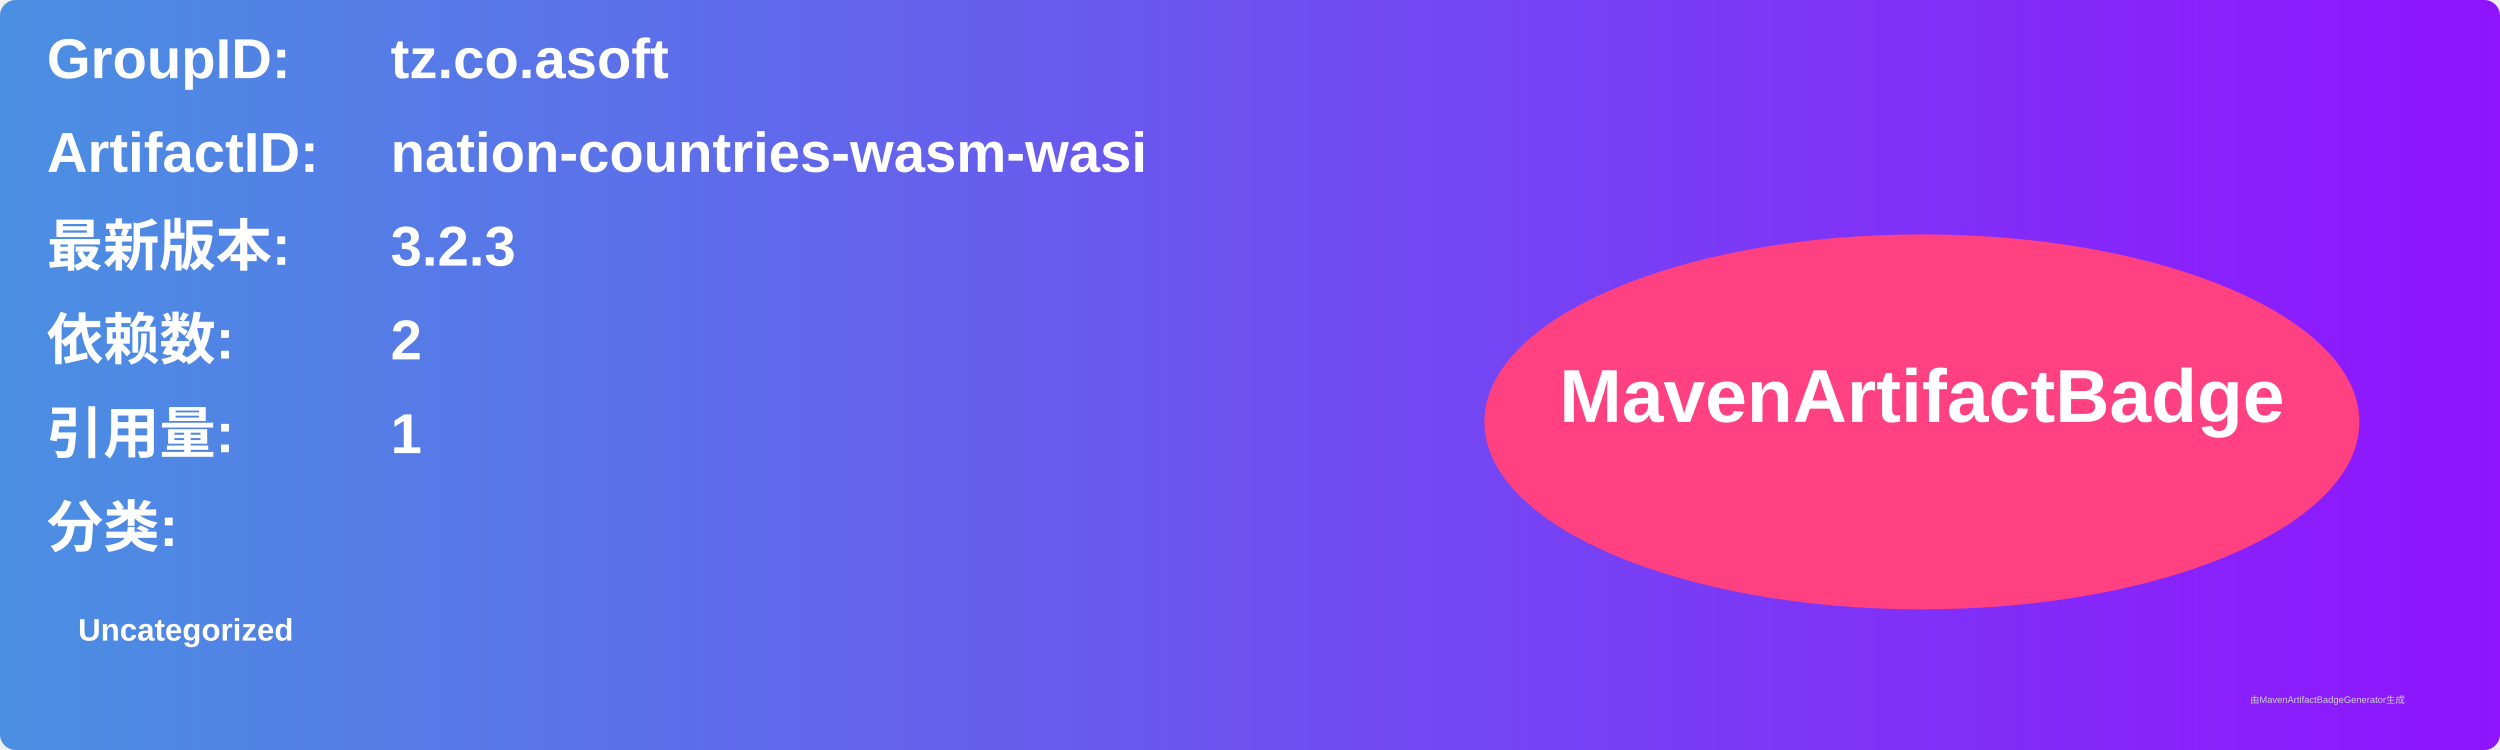
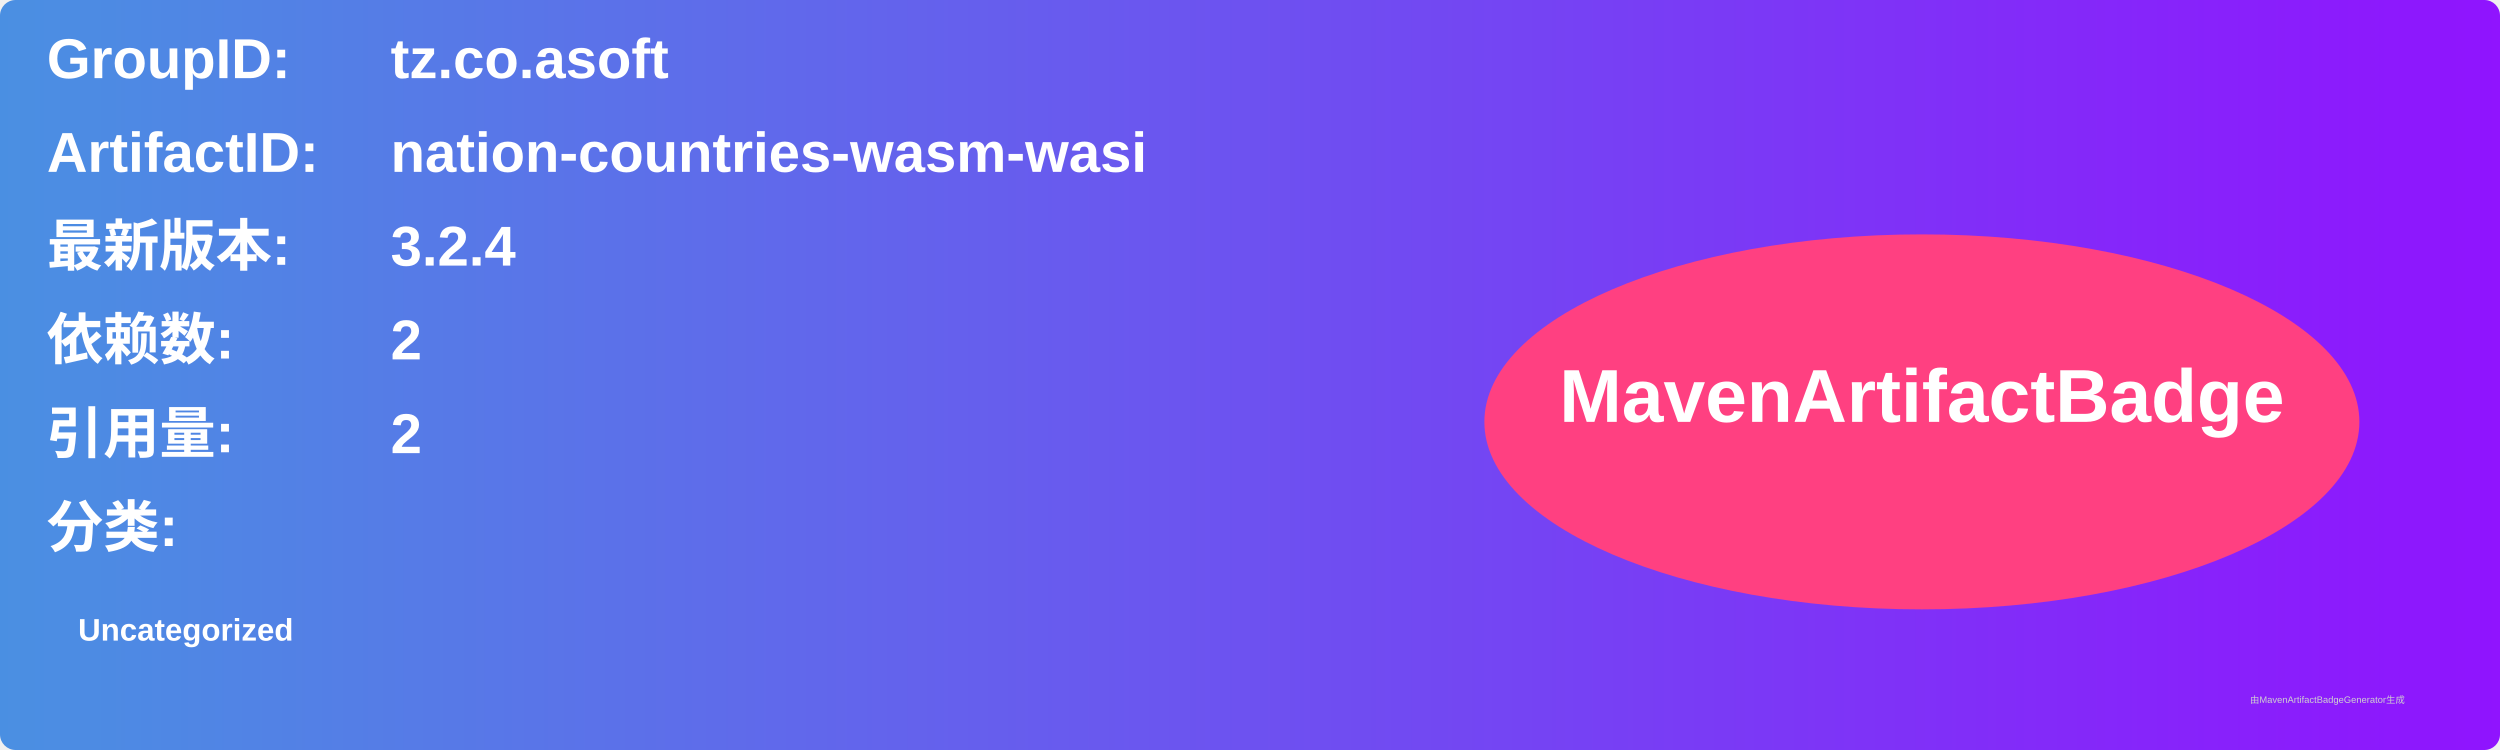
<svg xmlns="http://www.w3.org/2000/svg" width="800" height="240" viewBox="0 0 800 240">
  <linearGradient id="grad" x1="0%" y1="0%" x2="100%" y2="0%">
    <stop offset="0%" stop-color="#4a90e2" />
    <stop offset="100%" stop-color="#9013fe" />
  </linearGradient>
  <rect width="100%" height="100%" rx="5" ry="5" fill="url(#grad)" />
  <g transform="translate(15, 15)">
    <text x="0" y="10" font-family="Arial" font-size="18" fill="white" font-weight="bold" width="260">GroupID:</text>
    <text x="110" y="10" font-family="Arial" font-size="18" fill="white" font-weight="bold" width="460">tz.co.asoft</text>
    <text x="0" y="40" font-family="Arial" font-size="18" fill="white" font-weight="bold" width="260">ArtifactID:</text>
    <text x="110" y="40" font-family="Arial" font-size="18" fill="white" font-weight="bold" width="460">nation-countries-wasm-wasi</text>
    <text x="0" y="70" font-family="Arial" font-size="18" fill="white" font-weight="bold">最新版本:</text>
    <text x="110" y="70" font-family="Arial" font-size="18" fill="white" font-weight="bold">
-       <tspan font-weight="bold">3.2.3</tspan>
+       <tspan font-weight="bold">3.2.4</tspan>
    </text>
    <text x="0" y="100" font-family="Arial" font-size="18" fill="white" font-weight="bold">依赖数: </text>
    <text x="110" y="100" font-family="Arial" font-size="18" fill="white">
      <tspan font-weight="bold">2</tspan>
    </text>
    <text x="0" y="130" font-family="Arial" font-size="18" fill="white" font-weight="bold">引用量: </text>
    <text x="110" y="130" font-family="Arial" font-size="18" fill="white">
-       <tspan font-weight="bold">1</tspan>
+       <tspan font-weight="bold">2</tspan>
    </text>
    <text x="0" y="160" font-family="Arial" font-size="18" fill="white" font-weight="bold">分类:</text>
    <text x="10" y="190" font-family="Arial" font-size="10" fill="white">
      <tspan font-weight="bold">Uncategorized</tspan>
    </text>
    <ellipse cx="600" cy="120" rx="140" ry="60" fill="#ff4081" />
    <text x="600" y="120" text-anchor="middle" font-family="Arial" font-size="24" fill="white" font-weight="bold">MavenArtifactBadge</text>
  </g>
  <text x="720" y="225" font-family="Arial" font-size="3" fill="#d0d0d0">由MavenArtifactBadgeGenerator生成</text>
</svg>
